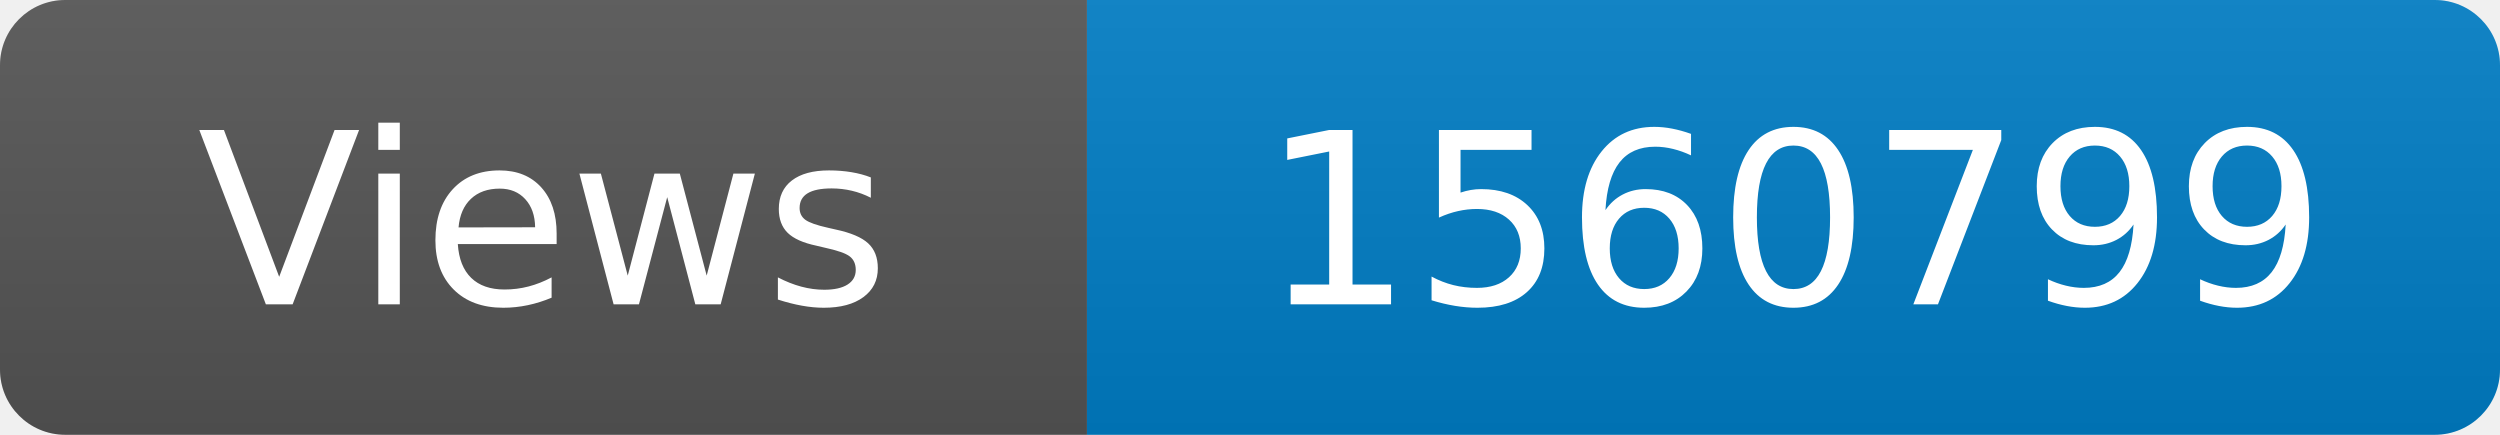
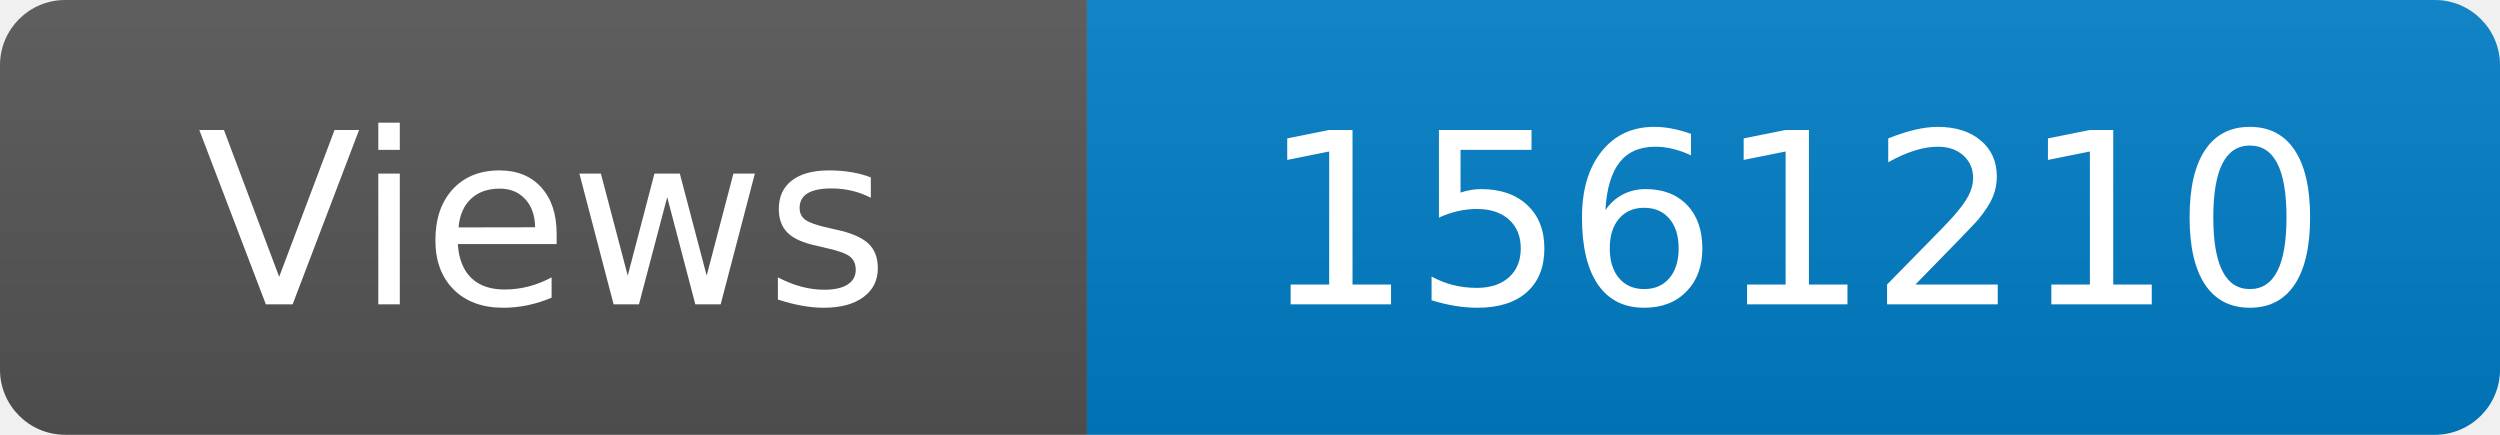
<svg xmlns="http://www.w3.org/2000/svg" width="115" height="20" role="img" aria-label="Maintained?: yes">
  <linearGradient id="s" x2="0" y2="100%">
    <stop offset="0" stop-color="#bbb" stop-opacity=".1" />
    <stop offset="1" stop-opacity=".1" />
  </linearGradient>
  <clipPath id="r">
    <rect width="115" height="20" rx="3" fill="#fff" />
  </clipPath>
  <g clip-path="url(#r)">
    <rect width="50" height="20" fill="#555" />
    <rect x="50" width="160" height="20" fill="#007ec6" />
    <rect width="115" height="20" fill="url(#s)" />
  </g>
  <g fill="#fff" text-anchor="middle" font-family="Verdana,Geneva,DejaVu Sans,sans-serif" font-size="110">
    <text x="250" y="140" transform="scale(.1)" fill="#fff">Views</text>
-     <text x="825" y="140" transform="scale(.1)" fill="#fff">1560799</text>
+     <text x="825" y="140" transform="scale(.1)" fill="#fff">1561210</text>
  </g>
</svg>
